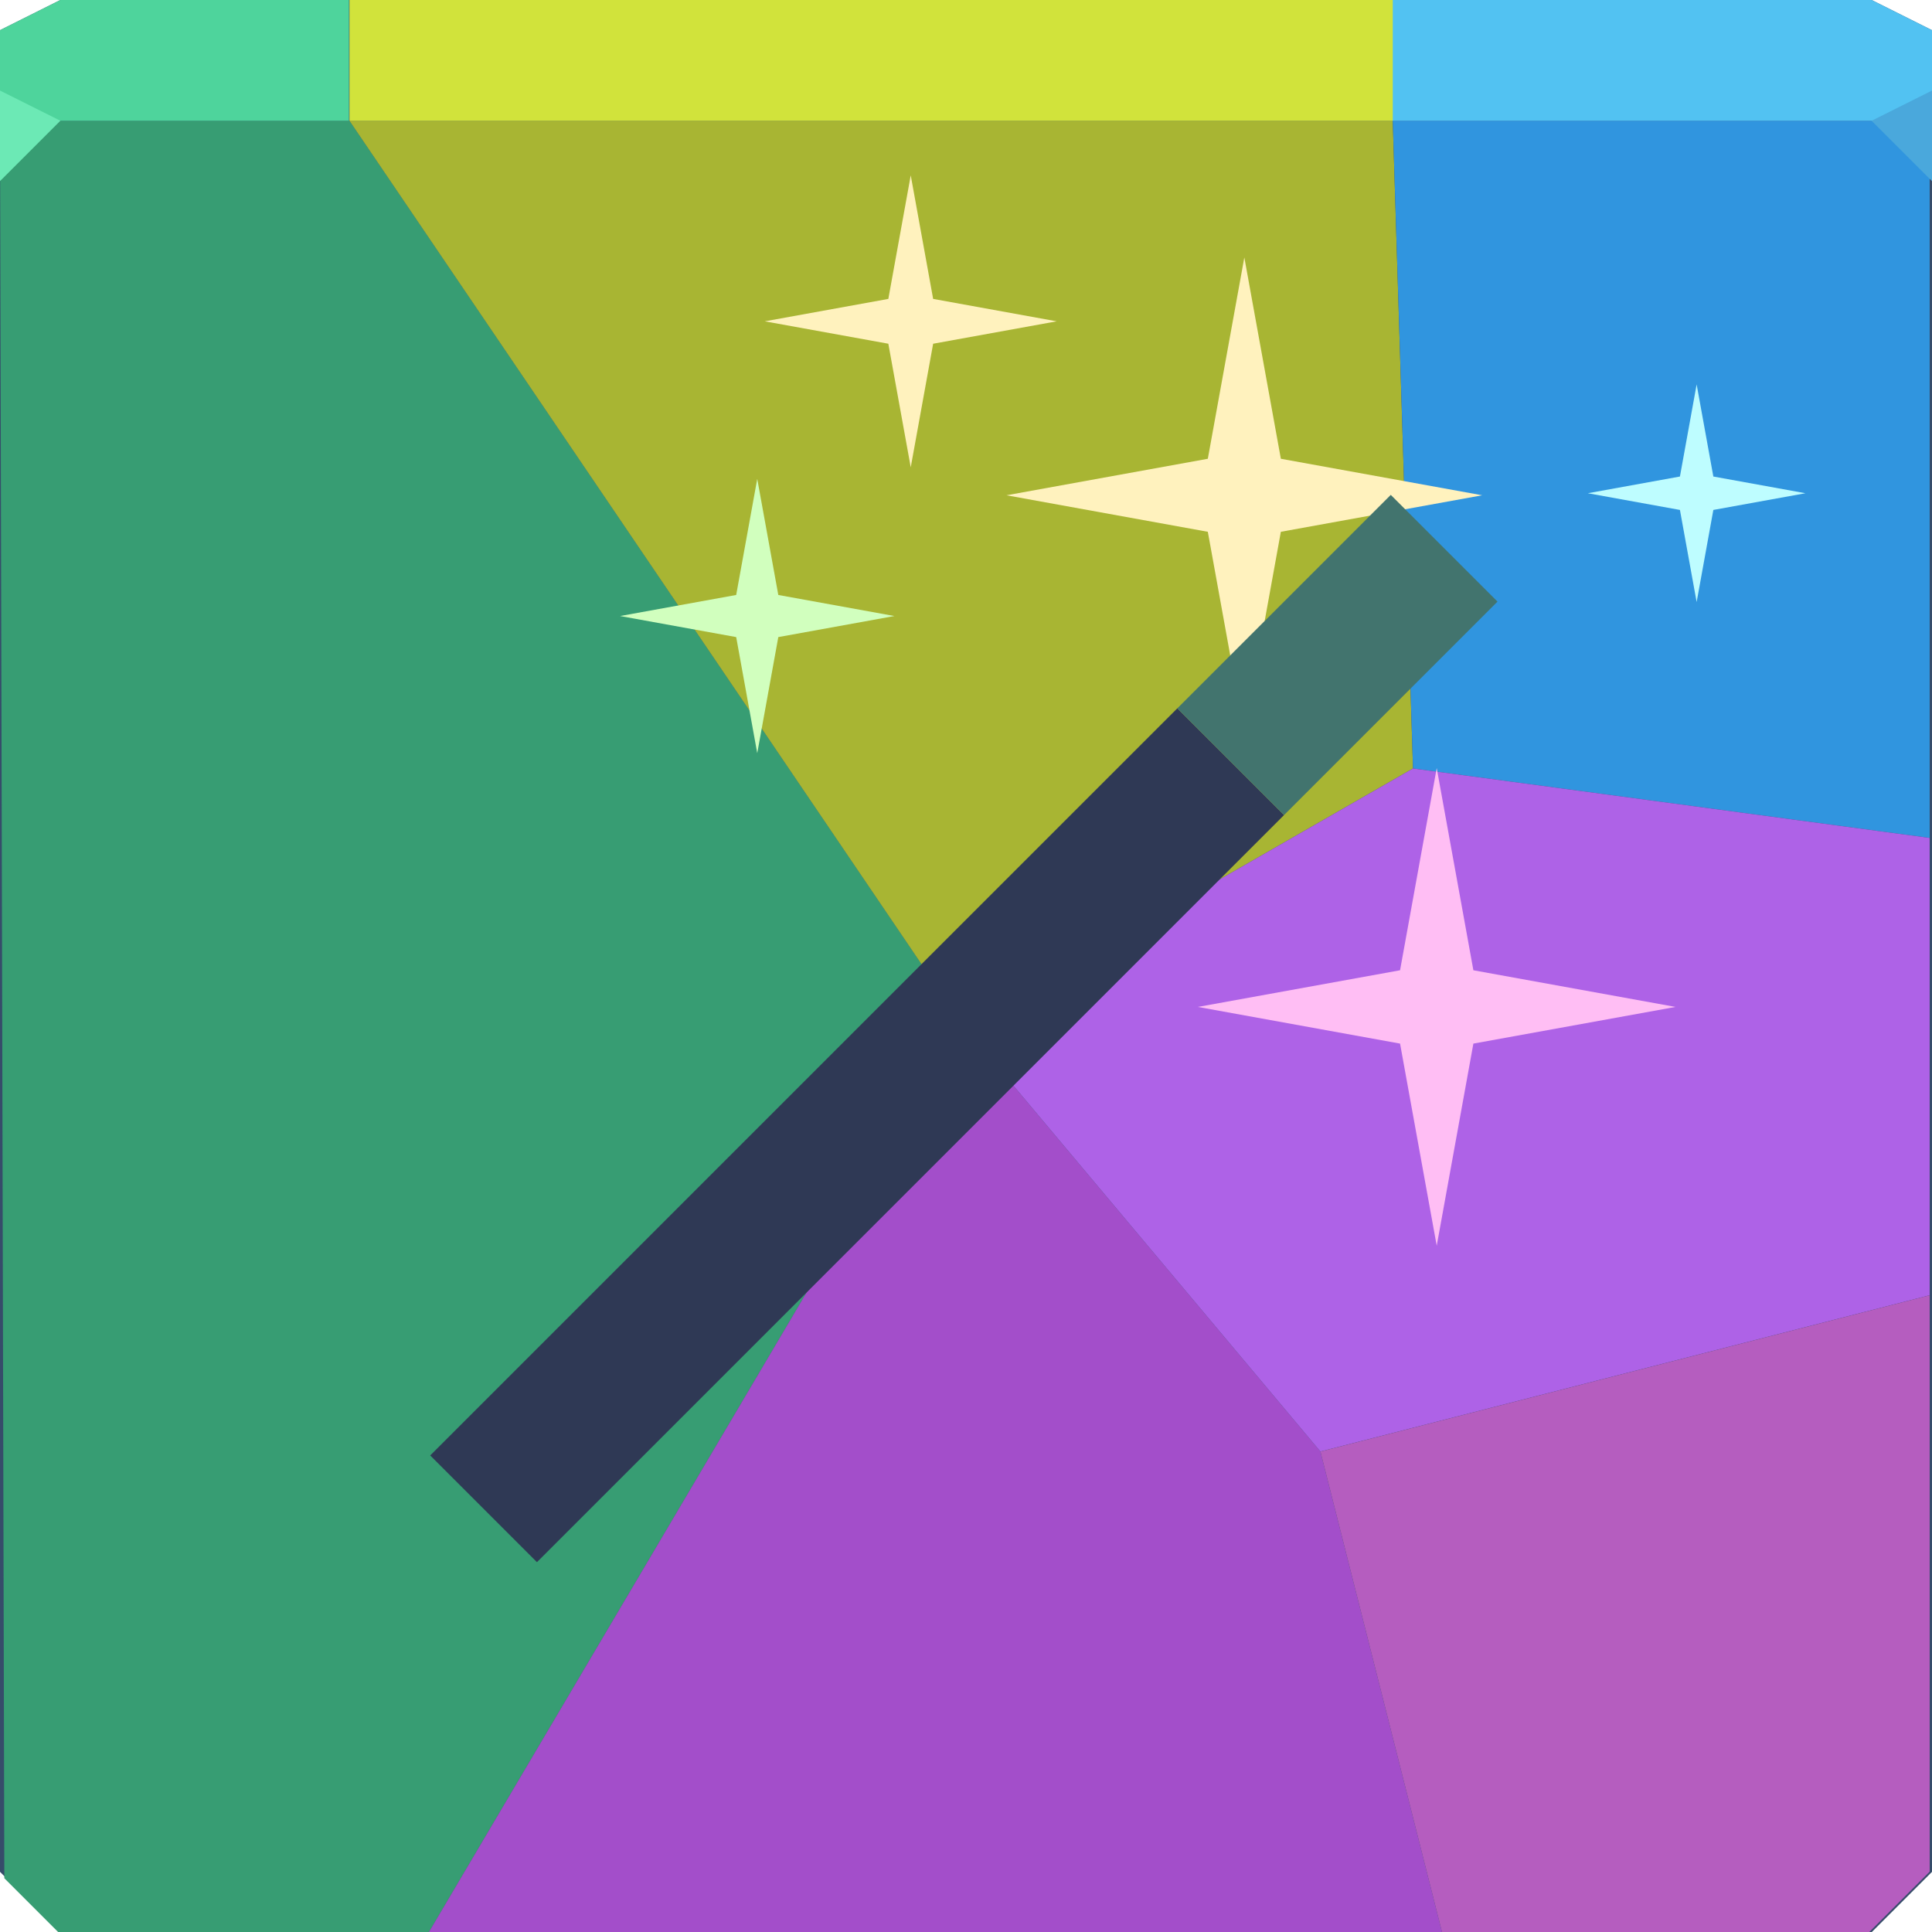
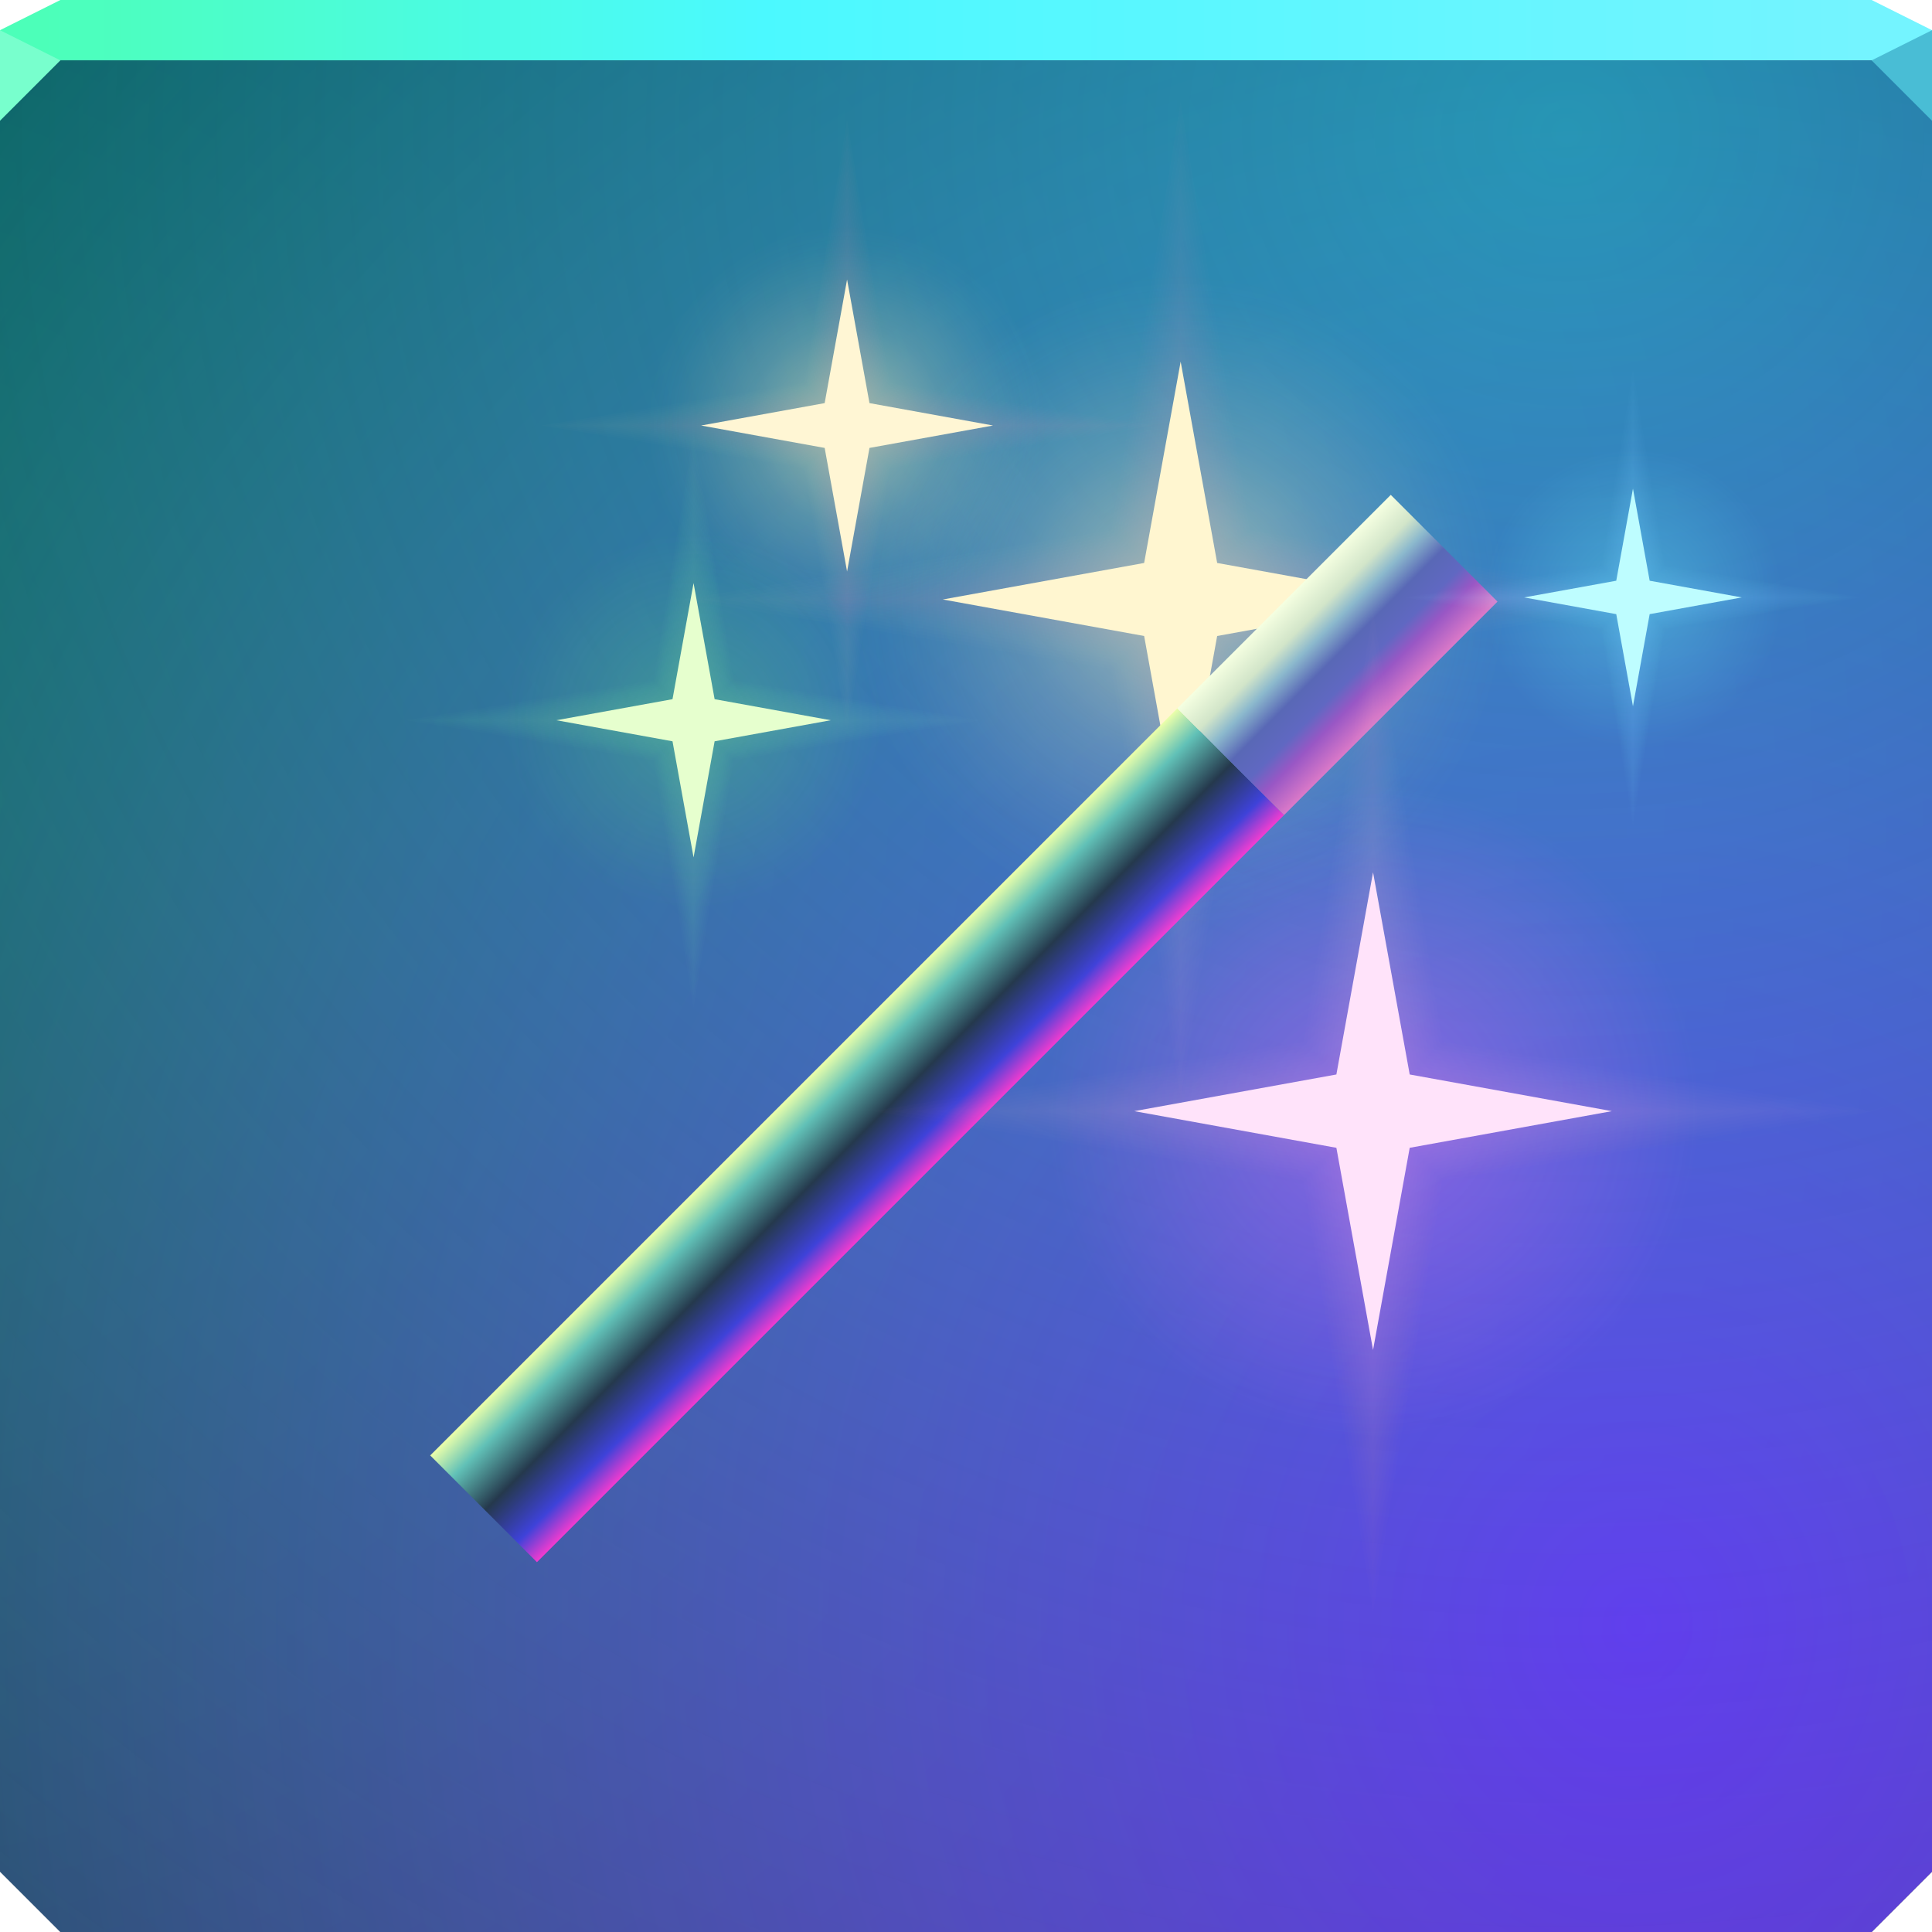
- <svg xmlns="http://www.w3.org/2000/svg" id="svg13094" height="64" width="64" version="1.1">
-   <defs id="defs13096" />
-   <path d="M 2,0 0,1 v 3 58 l 2,2 h 60 l 2,-2 V 4 1 L 62,0 H 2" id="path11" style="color:#000000;fill:#364c6a;fill-opacity:1" />
-   <path style="color:#000000;fill:#364c6a;fill-opacity:1" d="m 0,4 v 58 l 2,2 h 60 l 2,-2 V 4 z" id="path15-2" />
-   <g id="g3302" transform="translate(-151.0856,-5.17746)">
-     <path id="path3290" d="m 151.086,9.177 11.577,0 20.347,30 -17.714,30 -12.286,0 -1.781,-1.781 z" style="opacity:1;color:#000000;fill:#379d73;fill-opacity:1;fill-rule:nonzero;stroke:none;stroke-width:2;marker:none;visibility:visible;display:inline;overflow:visible;enable-background:accumulate" />
-     <path id="path3292" d="m 183.009,39.177 -20.347,-30 34.56,0 0.671,21.457 z" style="opacity:1;color:#000000;fill:#a8b533;fill-opacity:1;fill-rule:nonzero;stroke:none;stroke-width:2;marker:none;visibility:visible;display:inline;overflow:visible;enable-background:accumulate" />
-     <path id="path3294" d="m 197.894,30.634 17.115,2.301 0,-23.758 -17.786,0 z" style="opacity:1;color:#000000;fill:#3095df;fill-opacity:1;fill-rule:nonzero;stroke:none;stroke-width:2;marker:none;visibility:visible;display:inline;overflow:visible;enable-background:accumulate" />
-     <path id="path3296" d="m 183.009,39.177 11.817,14.084 4.027,15.916 -33.558,0 z" style="opacity:1;color:#000000;fill:#a34eca;fill-opacity:1;fill-rule:nonzero;stroke:none;stroke-width:2;marker:none;visibility:visible;display:inline;overflow:visible;enable-background:accumulate" />
-     <path id="path3298" d="m 197.894,30.634 17.115,2.301 0,15.149 -20.183,5.177 -11.817,-14.084 z" style="opacity:1;color:#000000;fill:#ae62e7;fill-opacity:1;fill-rule:nonzero;stroke:none;stroke-width:2;marker:none;visibility:visible;display:inline;overflow:visible;enable-background:accumulate" />
-     <path id="path3300" d="m 194.826,53.262 4.027,15.916 14.156,0 2,-2 0,-19.093 z" style="opacity:1;color:#000000;fill:#b55dbf;fill-opacity:1;fill-rule:nonzero;stroke:none;stroke-width:2;marker:none;visibility:visible;display:inline;overflow:visible;enable-background:accumulate" />
+ <svg xmlns="http://www.w3.org/2000/svg" width="64" height="64" version="1.1">
+   <defs>
+     <radialGradient id="e" cx="52.682" cy="49.701" r="32" gradientTransform="matrix(2.4378 0 0 2.6547 -74.246 -78.093)" gradientUnits="userSpaceOnUse">
+       <stop stop-color="#9411ff" stop-opacity=".886" offset="0" />
+       <stop stop-color="#d996ff" stop-opacity="0" offset="1" />
+     </radialGradient>
+     <radialGradient id="d" cx="12.427" cy="24.293" r="32" gradientTransform="matrix(3.3146 0 0 3.1073 -48.696 -49.397)" gradientUnits="userSpaceOnUse">
+       <stop stop-color="#00ff00" stop-opacity=".34" offset="0" />
+       <stop stop-color="#00ff00" stop-opacity="0" offset="1" />
+     </radialGradient>
+     <radialGradient id="b" cx="51.91" cy="15.856" r="32" gradientTransform="matrix(4.0186 0 0 3.7674 -156.73 -55.318)" gradientUnits="userSpaceOnUse">
+       <stop stop-color="#00fffe" stop-opacity=".46" offset="0" />
+       <stop stop-color="#0048ff" stop-opacity="0" offset="1" />
+     </radialGradient>
+     <linearGradient id="j" x1="25" x2="30" y1="47" y2="47" gradientTransform="translate(19.169 -29.985)" gradientUnits="userSpaceOnUse">
+       <stop stop-color="#ebffaa" offset="0" />
+       <stop stop-color="#61c1b7" offset=".206" />
+       <stop stop-color="#25394d" offset=".513" />
+       <stop stop-color="#3e42d9" offset=".815" />
+       <stop stop-color="#f23bcf" offset="1" />
+     </linearGradient>
+     <linearGradient id="i" x1="25" x2="30" y1="14" y2="14" gradientTransform="translate(19.169 -29.985)" gradientUnits="userSpaceOnUse">
+       <stop stop-color="#f5ffe1" offset="0" />
+       <stop stop-color="#d2e5c9" offset=".2" />
+       <stop stop-color="#8cb9cd" offset=".332" />
+       <stop stop-color="#5968b6" offset=".499" />
+       <stop stop-color="#6068c2" offset=".668" />
+       <stop stop-color="#9857c5" offset=".801" />
+       <stop stop-color="#db79c8" offset="1" />
+     </linearGradient>
+     <radialGradient id="g" cx="30.441" cy="19.119" r="7.096" gradientUnits="userSpaceOnUse">
+       <stop stop-color="#6effff" stop-opacity=".301" offset="0" />
+       <stop stop-color="#6effff" stop-opacity="0" offset="1" />
+     </radialGradient>
+     <radialGradient id="f" cx="30.441" cy="19.119" r="7.096" gradientUnits="userSpaceOnUse">
+       <stop stop-color="#6eff6e" stop-opacity=".223" offset="0" />
+       <stop stop-color="#6eff6e" stop-opacity="0" offset="1" />
+     </radialGradient>
+     <radialGradient id="a" cx="30.441" cy="19.119" r="7.096" gradientUnits="userSpaceOnUse">
+       <stop stop-color="#ffefae" stop-opacity=".527" offset="0" />
+       <stop stop-color="#ffefae" stop-opacity=".183" offset=".5" />
+       <stop stop-color="#ffefae" stop-opacity=".07" offset=".75" />
+       <stop stop-color="#ffefae" stop-opacity=".026" offset=".875" />
+       <stop stop-color="#ffefae" stop-opacity="0" offset="1" />
+     </radialGradient>
+     <radialGradient id="h" cx="30.441" cy="19.119" r="7.096" gradientUnits="userSpaceOnUse">
+       <stop stop-color="#ff6eff" stop-opacity=".341" offset="0" />
+       <stop stop-color="#ff6eff" stop-opacity="0" offset="1" />
+     </radialGradient>
+     <linearGradient id="l" x1="1.438" x2="61.65" y1=".72" y2=".72" gradientUnits="userSpaceOnUse">
+       <stop stop-color="#4cffb9" offset="0" />
+       <stop stop-color="#4bf9ff" offset=".395" />
+       <stop stop-color="#74f4ff" offset="1" />
+     </linearGradient>
+   </defs>
+   <path d="m2 1h-2v61l2 2h60l2-2v-61h-62" color="#000000" fill="#05052e" />
+   <path d="m2 0-2 1v1h64v-1l-2-1h-60z" color="#000000" fill="url(#l)" />
+   <g>
+     <path d="m0 2v60l2 2h60l2-2v-60z" color="#000000" fill="url(#d)" />
+     <path d="m0 2v60l2 2h60l2-2v-60z" color="#000000" fill="url(#e)" />
+     <path d="m-2.5e-6 2v60l2 2h60l2-2v-60z" color="#000000" fill="url(#b)" />
  </g>
-   <path transform="matrix(0.8737375,0,0,0.8737375,30.11847,12.38623)" d="M 29.055,24 21.39,25.39 20,33.055 18.61,25.39 10.945,24 18.61,22.61 20,14.945 l 1.39,7.665 z" id="path14576" style="color:#000000;fill:#ffbef4;fill-opacity:1;fill-rule:nonzero;stroke:none;stroke-width:2;marker:none;visibility:visible;display:inline;overflow:visible;enable-background:accumulate" />
-   <path transform="matrix(0.398086,0,0,0.398086,48.24167,6.784918)" d="M 29.055,24 21.39,25.39 20,33.055 18.61,25.39 10.945,24 18.61,22.61 20,14.945 l 1.39,7.665 z" id="path14620" style="color:#000000;fill:#befdff;fill-opacity:1;fill-rule:nonzero;stroke:none;stroke-width:2;marker:none;visibility:visible;display:inline;overflow:visible;enable-background:accumulate" />
-   <path transform="matrix(0.8701612,0,0,0.8701612,23.81712,-4.477088)" d="M 29.055,24 21.39,25.39 20,33.055 18.61,25.39 10.945,24 18.61,22.61 20,14.945 l 1.39,7.665 z" id="path14488" style="color:#000000;fill:#fff2be;fill-opacity:1;fill-rule:nonzero;stroke:none;stroke-width:2;marker:none;visibility:visible;display:inline;overflow:visible;enable-background:accumulate" />
-   <path transform="matrix(0.5339864,0,0,0.5339864,19.48976,-2.171607)" d="M 29.055,24 21.39,25.39 20,33.055 18.61,25.39 10.945,24 18.61,22.61 20,14.945 l 1.39,7.665 z" id="path14532" style="color:#000000;fill:#fff2be;fill-opacity:1;fill-rule:nonzero;stroke:none;stroke-width:2;marker:none;visibility:visible;display:inline;overflow:visible;enable-background:accumulate" />
-   <path style="color:#000000;fill:#d1ffbe;fill-opacity:1;fill-rule:nonzero;stroke:none;stroke-width:2;marker:none;visibility:visible;display:inline;overflow:visible;enable-background:accumulate" id="path3820" d="M 29.055,24 21.39,25.39 20,33.055 18.61,25.39 10.945,24 18.61,22.61 20,14.945 l 1.39,7.665 z" transform="matrix(0.5017995,0,0,0.5017995,15.04876,8.363591)" />
-   <g id="g14624">
-     <rect y="-10.985" x="44.169" height="35" width="5" id="rect3794" style="color:#000000;fill:#2f3955;fill-opacity:1;fill-rule:nonzero;stroke:none;stroke-width:2;marker:none;visibility:visible;display:inline;overflow:visible;enable-background:accumulate" transform="matrix(0.7071068,0.7071068,-0.7071068,0.7071068,0,0)" />
-     <rect style="color:#000000;fill:#42746e;fill-opacity:1;fill-rule:nonzero;stroke:none;stroke-width:2;marker:none;visibility:visible;display:inline;overflow:visible;enable-background:accumulate" id="rect3010" width="5" height="10" x="44.169" y="-20.985" transform="matrix(0.7071068,0.7071068,-0.7071068,0.7071068,0,0)" />
+   <g>
+     <g transform="matrix(.93003 0 0 .93003 10.8 2.0775)">
+       <g>
+         <g transform="matrix(.65467 0 0 .65467 14.24 6.7798)" fill="#ffefae" fill-opacity=".07">
+           <path d="m51.838 18.847s-23.338 3.755-23.338 3.755l-3.755 23.338s-1e-6 -7e-6 -4e-6 -2.1e-5c-6.34e-4 -0.004-3.755-23.338-3.755-23.338s-7e-6 -2e-6 -2.1e-5 -4e-6c-0.004-6.34e-4 -23.338-3.755-23.338-3.755s23.338-3.755 23.338-3.755l3.755-23.338 3.755 23.338s23.338 3.755 23.338 3.755" color="#000000" opacity=".153" />
+           <path d="m50.711 18.847s-22.359 3.607-22.359 3.607l-3.607 22.359s-3e-6 -1.3e-5 -8e-6 -4.1e-5c-0.001-7e-3 -3.607-22.358-3.607-22.358s-1.4e-5 -2e-6 -4.1e-5 -7e-6c-7e-3 -0.001-22.358-3.607-22.358-3.607l22.359-3.607 3.607-22.359 3.607 22.359s22.359 3.607 22.359 3.607" color="#000000" opacity=".153" />
+           <path d="m49.584 18.847s-21.379 3.459-21.379 3.459l-3.459 21.379s-4e-6 -2e-5 -1.1e-5 -6.1e-5c-0.002-0.01-3.459-21.379-3.459-21.379s-2.1e-5 -4e-6 -6.2e-5 -1.1e-5c-0.01-0.002-21.379-3.459-21.379-3.459s21.379-3.459 21.379-3.459l3.459-21.379 3.459 21.379s21.379 3.459 21.379 3.459" color="#000000" opacity=".153" />
+           <path d="m48.456 18.847s-20.399 3.311-20.399 3.311l-3.311 20.399s-5e-6 -2.8e-5 -1.5e-5 -8.3e-5c-0.003-0.014-3.311-20.399-3.311-20.399s-2.7e-5 -5e-6 -8.2e-5 -1.5e-5c-0.014-0.003-20.399-3.311-20.399-3.311l20.399-3.311 3.311-20.399 3.311 20.399s20.399 3.311 20.399 3.311" color="#000000" opacity=".153" />
+           <path d="m47.329 18.847-19.42 3.163-3.163 19.42s-6e-6 -3.4e-5 -1.9e-5 -1.03e-4c-0.003-0.017-3.163-19.42-3.163-19.42s-3.5e-5 -6e-6 -1.03e-4 -1.8e-5c-0.017-0.003-19.42-3.163-19.42-3.163l19.42-3.163 3.163-19.42 3.163 19.42 19.42 3.163" color="#000000" opacity=".153" />
+           <path d="m46.202 18.847-18.44 3.016-3.016 18.44s-8e-6 -4.1e-5 -2.3e-5 -1.23e-4c-0.004-0.021-3.016-18.44-3.016-18.44s-4.1e-5 -7e-6 -1.24e-4 -2.2e-5c-0.021-0.004-18.44-3.016-18.44-3.016s18.44-3.016 18.44-3.016l3.016-18.44 3.016 18.44 18.44 3.016" color="#000000" opacity=".153" />
+           <path d="m45.074 18.847s-17.461 2.868-17.461 2.868l-2.868 17.461s-9e-6 -4.8e-5 -2.6e-5 -1.44e-4c-0.004-0.024-2.868-17.461-2.868-17.461s-4.8e-5 -9e-6 -1.44e-4 -2.6e-5c-0.024-0.004-17.461-2.868-17.461-2.868l17.461-2.868 2.868-17.461 2.868 17.461s17.461 2.868 17.461 2.868" color="#000000" opacity=".153" />
+           <path d="m43.947 18.847s-16.481 2.72-16.481 2.72l-2.72 16.481-3e-5 -1.65e-4c-0.005-0.028-2.72-16.481-2.72-16.481s-5.5e-5 -1e-5 -1.64e-4 -2.9e-5c-0.028-0.005-16.481-2.72-16.481-2.72l16.481-2.72 2.72-16.481 2.72 16.481s16.481 2.72 16.481 2.72" color="#000000" opacity=".153" />
+           <path d="m42.82 18.847-15.502 2.572-2.572 15.502s-1.1e-5 -6.2e-5 -3.4e-5 -1.85e-4c-0.006-0.031-2.572-15.501-2.572-15.501s-6.2e-5 -1.1e-5 -1.86e-4 -3.4e-5c-0.031-0.006-15.501-2.572-15.501-2.572l15.502-2.572 2.572-15.502 2.572 15.502 15.502 2.572" color="#000000" opacity=".153" />
+           <path d="m41.692 18.847-14.522 2.425-2.425 14.522s-1.3e-5 -6.9e-5 -3.8e-5 -2.06e-4c-0.006-0.035-2.425-14.522-2.425-14.522s-6.9e-5 -1.3e-5 -2.06e-4 -3.8e-5c-0.035-0.006-14.522-2.425-14.522-2.425l14.522-2.425 2.425-14.522 2.425 14.522 14.522 2.425" color="#000000" opacity=".153" />
+           <path d="m40.565 18.847s-13.542 2.277-13.542 2.277l-2.277 13.542s-1.4e-5 -7.5e-5 -4.1e-5 -2.26e-4c-7e-3 -0.038-2.277-13.542-2.277-13.542s-7.6e-5 -1.3e-5 -2.26e-4 -4.1e-5c-0.038-7e-3 -13.542-2.277-13.542-2.277l13.542-2.277 2.277-13.542 2.277 13.542s13.542 2.277 13.542 2.277" color="#000000" opacity=".153" />
+           <path d="m39.438 18.847-12.563 2.129-2.129 12.563s-1.5e-5 -8.2e-5 -4.5e-5 -2.47e-4c-0.008-0.042-2.129-12.563-2.129-12.563s-8.2e-5 -1.5e-5 -2.47e-4 -4.5e-5c-0.042-0.008-12.563-2.129-12.563-2.129l12.563-2.129 2.129-12.563 2.129 12.563 12.563 2.129" color="#000000" opacity=".153" />
+           <path d="m38.31 18.847s-11.583 1.981-11.583 1.981l-1.981 11.583s-1.6e-5 -9e-5 -4.9e-5 -2.68e-4c-0.008-0.045-1.981-11.583-1.981-11.583s-9e-5 -1.6e-5 -2.68e-4 -4.9e-5c-0.045-0.008-11.583-1.981-11.583-1.981s11.583-1.981 11.583-1.981l1.981-11.583 1.981 11.583s11.583 1.981 11.583 1.981" color="#000000" opacity=".153" />
+           <path d="m37.183 18.847-10.604 1.834-1.834 10.604s-1.8e-5 -9.6e-5 -5.3e-5 -2.88e-4c-0.009-0.049-1.833-10.604-1.833-10.604s-9.6e-5 -1.8e-5 -2.88e-4 -5.3e-5c-0.049-0.009-10.604-1.833-10.604-1.833l10.604-1.834 1.834-10.604 1.834 10.604 10.604 1.834" color="#000000" opacity=".153" />
+           <path d="m36.056 18.847-9.624 1.686-1.686 9.624s-1.9e-5 -1.03e-4 -5.6e-5 -3.09e-4c-0.009-0.052-1.686-9.624-1.686-9.624s-1.03e-4 -1.8e-5 -3.09e-4 -5.6e-5c-0.052-0.009-9.624-1.686-9.624-1.686l9.624-1.686 1.686-9.624s1.686 9.624 1.686 9.624l9.624 1.686" color="#000000" opacity=".153" />
+           <path d="m34.928 18.847-8.645 1.538-1.538 8.645s-2e-5 -1.1e-4 -6e-5 -3.29e-4c-0.01-0.056-1.538-8.644-1.538-8.644s-1.1e-4 -2e-5 -3.29e-4 -6e-5c-0.056-0.01-8.644-1.538-8.644-1.538l8.645-1.538 1.538-8.645 1.538 8.645 8.645 1.538" color="#000000" opacity=".153" />
+         </g>
+         <circle transform="matrix(1.6306 0 0 1.6306 -19.195 -12.056)" cx="30.441" cy="19.119" r="7.096" color="#000000" fill="url(#a)" />
+       </g>
+       <path transform="matrix(.93563 0 0 .93563 11.728 -3.3364)" d="m29.055 24-7.665 1.39-1.39 7.665-1.39-7.665-7.665-1.39 7.665-1.39 1.39-7.665 1.39 7.665z" color="#000000" fill="#fff6d0" />
+     </g>
+     <g>
+       <rect transform="rotate(45)" x="44.169" y="-10.985" width="5" height="35" color="#000000" fill="url(#j)" />
+       <rect transform="rotate(45)" x="44.169" y="-20.985" width="5" height="10" color="#000000" fill="url(#i)" />
+     </g>
+     <g transform="matrix(.57073 0 0 .57073 10.687 3.1842)">
+       <g>
+         <g transform="matrix(.65467 0 0 .65467 14.24 6.7798)" fill="#ffefae" fill-opacity=".07">
+           <path d="m51.838 18.847s-23.338 3.755-23.338 3.755l-3.755 23.338s-1e-6 -7e-6 -4e-6 -2.1e-5c-6.34e-4 -0.004-3.755-23.338-3.755-23.338s-7e-6 -2e-6 -2.1e-5 -4e-6c-0.004-6.34e-4 -23.338-3.755-23.338-3.755s23.338-3.755 23.338-3.755l3.755-23.338 3.755 23.338s23.338 3.755 23.338 3.755" color="#000000" opacity=".153" />
+           <path d="m50.711 18.847s-22.359 3.607-22.359 3.607l-3.607 22.359s-3e-6 -1.3e-5 -8e-6 -4.1e-5c-0.001-7e-3 -3.607-22.358-3.607-22.358s-1.4e-5 -2e-6 -4.1e-5 -7e-6c-7e-3 -0.001-22.358-3.607-22.358-3.607l22.359-3.607 3.607-22.359 3.607 22.359s22.359 3.607 22.359 3.607" color="#000000" opacity=".153" />
+           <path d="m49.584 18.847s-21.379 3.459-21.379 3.459l-3.459 21.379s-4e-6 -2e-5 -1.1e-5 -6.1e-5c-0.002-0.01-3.459-21.379-3.459-21.379s-2.1e-5 -4e-6 -6.2e-5 -1.1e-5c-0.01-0.002-21.379-3.459-21.379-3.459s21.379-3.459 21.379-3.459l3.459-21.379 3.459 21.379s21.379 3.459 21.379 3.459" color="#000000" opacity=".153" />
+           <path d="m48.456 18.847s-20.399 3.311-20.399 3.311l-3.311 20.399s-5e-6 -2.8e-5 -1.5e-5 -8.3e-5c-0.003-0.014-3.311-20.399-3.311-20.399s-2.7e-5 -5e-6 -8.2e-5 -1.5e-5c-0.014-0.003-20.399-3.311-20.399-3.311l20.399-3.311 3.311-20.399 3.311 20.399s20.399 3.311 20.399 3.311" color="#000000" opacity=".153" />
+           <path d="m47.329 18.847-19.42 3.163-3.163 19.42s-6e-6 -3.4e-5 -1.9e-5 -1.03e-4c-0.003-0.017-3.163-19.42-3.163-19.42s-3.5e-5 -6e-6 -1.03e-4 -1.8e-5c-0.017-0.003-19.42-3.163-19.42-3.163l19.42-3.163 3.163-19.42 3.163 19.42 19.42 3.163" color="#000000" opacity=".153" />
+           <path d="m46.202 18.847-18.44 3.016-3.016 18.44s-8e-6 -4.1e-5 -2.3e-5 -1.23e-4c-0.004-0.021-3.016-18.44-3.016-18.44s-4.1e-5 -7e-6 -1.24e-4 -2.2e-5c-0.021-0.004-18.44-3.016-18.44-3.016s18.44-3.016 18.44-3.016l3.016-18.44 3.016 18.44 18.44 3.016" color="#000000" opacity=".153" />
+           <path d="m45.074 18.847s-17.461 2.868-17.461 2.868l-2.868 17.461s-9e-6 -4.8e-5 -2.6e-5 -1.44e-4c-0.004-0.024-2.868-17.461-2.868-17.461s-4.8e-5 -9e-6 -1.44e-4 -2.6e-5c-0.024-0.004-17.461-2.868-17.461-2.868l17.461-2.868 2.868-17.461 2.868 17.461s17.461 2.868 17.461 2.868" color="#000000" opacity=".153" />
+           <path d="m43.947 18.847s-16.481 2.72-16.481 2.72l-2.72 16.481-3e-5 -1.65e-4c-0.005-0.028-2.72-16.481-2.72-16.481s-5.5e-5 -1e-5 -1.64e-4 -2.9e-5c-0.028-0.005-16.481-2.72-16.481-2.72l16.481-2.72 2.72-16.481 2.72 16.481s16.481 2.72 16.481 2.72" color="#000000" opacity=".153" />
+           <path d="m42.82 18.847-15.502 2.572-2.572 15.502s-1.1e-5 -6.2e-5 -3.4e-5 -1.85e-4c-0.006-0.031-2.572-15.501-2.572-15.501s-6.2e-5 -1.1e-5 -1.86e-4 -3.4e-5c-0.031-0.006-15.501-2.572-15.501-2.572l15.502-2.572 2.572-15.502 2.572 15.502 15.502 2.572" color="#000000" opacity=".153" />
+           <path d="m41.692 18.847-14.522 2.425-2.425 14.522s-1.3e-5 -6.9e-5 -3.8e-5 -2.06e-4c-0.006-0.035-2.425-14.522-2.425-14.522s-6.9e-5 -1.3e-5 -2.06e-4 -3.8e-5c-0.035-0.006-14.522-2.425-14.522-2.425l14.522-2.425 2.425-14.522 2.425 14.522 14.522 2.425" color="#000000" opacity=".153" />
+           <path d="m40.565 18.847s-13.542 2.277-13.542 2.277l-2.277 13.542s-1.4e-5 -7.5e-5 -4.1e-5 -2.26e-4c-7e-3 -0.038-2.277-13.542-2.277-13.542s-7.6e-5 -1.3e-5 -2.26e-4 -4.1e-5c-0.038-7e-3 -13.542-2.277-13.542-2.277l13.542-2.277 2.277-13.542 2.277 13.542s13.542 2.277 13.542 2.277" color="#000000" opacity=".153" />
+           <path d="m39.438 18.847-12.563 2.129-2.129 12.563s-1.5e-5 -8.2e-5 -4.5e-5 -2.47e-4c-0.008-0.042-2.129-12.563-2.129-12.563s-8.2e-5 -1.5e-5 -2.47e-4 -4.5e-5c-0.042-0.008-12.563-2.129-12.563-2.129l12.563-2.129 2.129-12.563 2.129 12.563 12.563 2.129" color="#000000" opacity=".153" />
+           <path d="m38.31 18.847s-11.583 1.981-11.583 1.981l-1.981 11.583s-1.6e-5 -9e-5 -4.9e-5 -2.68e-4c-0.008-0.045-1.981-11.583-1.981-11.583s-9e-5 -1.6e-5 -2.68e-4 -4.9e-5c-0.045-0.008-11.583-1.981-11.583-1.981s11.583-1.981 11.583-1.981l1.981-11.583 1.981 11.583s11.583 1.981 11.583 1.981" color="#000000" opacity=".153" />
+           <path d="m37.183 18.847-10.604 1.834-1.834 10.604s-1.8e-5 -9.6e-5 -5.3e-5 -2.88e-4c-0.009-0.049-1.833-10.604-1.833-10.604s-9.6e-5 -1.8e-5 -2.88e-4 -5.3e-5c-0.049-0.009-10.604-1.833-10.604-1.833l10.604-1.834 1.834-10.604 1.834 10.604 10.604 1.834" color="#000000" opacity=".153" />
+           <path d="m36.056 18.847-9.624 1.686-1.686 9.624s-1.9e-5 -1.03e-4 -5.6e-5 -3.09e-4c-0.009-0.052-1.686-9.624-1.686-9.624s-1.03e-4 -1.8e-5 -3.09e-4 -5.6e-5c-0.052-0.009-9.624-1.686-9.624-1.686l9.624-1.686 1.686-9.624s1.686 9.624 1.686 9.624l9.624 1.686" color="#000000" opacity=".153" />
+           <path d="m34.928 18.847-8.645 1.538-1.538 8.645s-2e-5 -1.1e-4 -6e-5 -3.29e-4c-0.01-0.056-1.538-8.644-1.538-8.644s-1.1e-4 -2e-5 -3.29e-4 -6e-5c-0.056-0.01-8.644-1.538-8.644-1.538l8.645-1.538 1.538-8.645 1.538 8.645 8.645 1.538" color="#000000" opacity=".153" />
+         </g>
+         <circle transform="matrix(1.6306 0 0 1.6306 -19.195 -12.056)" cx="30.441" cy="19.119" r="7.096" color="#000000" fill="url(#a)" />
+       </g>
+       <path transform="matrix(.93563 0 0 .93563 11.728 -3.3364)" d="m29.055 24-7.665 1.39-1.39 7.665-1.39-7.665-7.665-1.39 7.665-1.39 1.39-7.665 1.39 7.665z" color="#000000" fill="#fff6d4" />
+     </g>
+     <g transform="matrix(.93385 0 0 .93385 17.057 18.954)">
+       <g>
+         <g transform="matrix(.65467 0 0 .65467 14.24 6.7798)" fill="#ffaeea" fill-opacity=".07">
+           <path d="m51.838 18.847s-23.338 3.755-23.338 3.755l-3.755 23.338s-1e-6 -7e-6 -4e-6 -2.1e-5c-6.34e-4 -0.004-3.755-23.338-3.755-23.338s-7e-6 -2e-6 -2.1e-5 -4e-6c-0.004-6.34e-4 -23.338-3.755-23.338-3.755s23.338-3.755 23.338-3.755l3.755-23.338 3.755 23.338s23.338 3.755 23.338 3.755" color="#000000" opacity=".153" />
+           <path d="m50.711 18.847s-22.359 3.607-22.359 3.607l-3.607 22.359s-3e-6 -1.3e-5 -8e-6 -4.1e-5c-0.001-7e-3 -3.607-22.358-3.607-22.358s-1.4e-5 -2e-6 -4.1e-5 -7e-6c-7e-3 -0.001-22.358-3.607-22.358-3.607l22.359-3.607 3.607-22.359 3.607 22.359s22.359 3.607 22.359 3.607" color="#000000" opacity=".153" />
+           <path d="m49.584 18.847s-21.379 3.459-21.379 3.459l-3.459 21.379s-4e-6 -2e-5 -1.1e-5 -6.1e-5c-0.002-0.01-3.459-21.379-3.459-21.379s-2.1e-5 -4e-6 -6.2e-5 -1.1e-5c-0.01-0.002-21.379-3.459-21.379-3.459s21.379-3.459 21.379-3.459l3.459-21.379 3.459 21.379s21.379 3.459 21.379 3.459" color="#000000" opacity=".153" />
+           <path d="m48.456 18.847s-20.399 3.311-20.399 3.311l-3.311 20.399s-5e-6 -2.8e-5 -1.5e-5 -8.3e-5c-0.003-0.014-3.311-20.399-3.311-20.399s-2.7e-5 -5e-6 -8.2e-5 -1.5e-5c-0.014-0.003-20.399-3.311-20.399-3.311l20.399-3.311 3.311-20.399 3.311 20.399s20.399 3.311 20.399 3.311" color="#000000" opacity=".153" />
+           <path d="m47.329 18.847-19.42 3.163-3.163 19.42s-6e-6 -3.4e-5 -1.9e-5 -1.03e-4c-0.003-0.017-3.163-19.42-3.163-19.42s-3.5e-5 -6e-6 -1.03e-4 -1.8e-5c-0.017-0.003-19.42-3.163-19.42-3.163l19.42-3.163 3.163-19.42 3.163 19.42 19.42 3.163" color="#000000" opacity=".153" />
+           <path d="m46.202 18.847-18.44 3.016-3.016 18.44s-8e-6 -4.1e-5 -2.3e-5 -1.23e-4c-0.004-0.021-3.016-18.44-3.016-18.44s-4.1e-5 -7e-6 -1.24e-4 -2.2e-5c-0.021-0.004-18.44-3.016-18.44-3.016s18.44-3.016 18.44-3.016l3.016-18.44 3.016 18.44 18.44 3.016" color="#000000" opacity=".153" />
+           <path d="m45.074 18.847s-17.461 2.868-17.461 2.868l-2.868 17.461s-9e-6 -4.8e-5 -2.6e-5 -1.44e-4c-0.004-0.024-2.868-17.461-2.868-17.461s-4.8e-5 -9e-6 -1.44e-4 -2.6e-5c-0.024-0.004-17.461-2.868-17.461-2.868l17.461-2.868 2.868-17.461 2.868 17.461s17.461 2.868 17.461 2.868" color="#000000" opacity=".153" />
+           <path d="m43.947 18.847s-16.481 2.72-16.481 2.72l-2.72 16.481-3e-5 -1.65e-4c-0.005-0.028-2.72-16.481-2.72-16.481s-5.5e-5 -1e-5 -1.64e-4 -2.9e-5c-0.028-0.005-16.481-2.72-16.481-2.72l16.481-2.72 2.72-16.481 2.72 16.481s16.481 2.72 16.481 2.72" color="#000000" opacity=".153" />
+           <path d="m42.82 18.847-15.502 2.572-2.572 15.502s-1.1e-5 -6.2e-5 -3.4e-5 -1.85e-4c-0.006-0.031-2.572-15.501-2.572-15.501s-6.2e-5 -1.1e-5 -1.86e-4 -3.4e-5c-0.031-0.006-15.501-2.572-15.501-2.572l15.502-2.572 2.572-15.502 2.572 15.502 15.502 2.572" color="#000000" opacity=".153" />
+           <path d="m41.692 18.847-14.522 2.425-2.425 14.522s-1.3e-5 -6.9e-5 -3.8e-5 -2.06e-4c-0.006-0.035-2.425-14.522-2.425-14.522s-6.9e-5 -1.3e-5 -2.06e-4 -3.8e-5c-0.035-0.006-14.522-2.425-14.522-2.425l14.522-2.425 2.425-14.522 2.425 14.522 14.522 2.425" color="#000000" opacity=".153" />
+           <path d="m40.565 18.847s-13.542 2.277-13.542 2.277l-2.277 13.542s-1.4e-5 -7.5e-5 -4.1e-5 -2.26e-4c-7e-3 -0.038-2.277-13.542-2.277-13.542s-7.6e-5 -1.3e-5 -2.26e-4 -4.1e-5c-0.038-7e-3 -13.542-2.277-13.542-2.277l13.542-2.277 2.277-13.542 2.277 13.542s13.542 2.277 13.542 2.277" color="#000000" opacity=".153" />
+           <path d="m39.438 18.847-12.563 2.129-2.129 12.563s-1.5e-5 -8.2e-5 -4.5e-5 -2.47e-4c-0.008-0.042-2.129-12.563-2.129-12.563s-8.2e-5 -1.5e-5 -2.47e-4 -4.5e-5c-0.042-0.008-12.563-2.129-12.563-2.129l12.563-2.129 2.129-12.563 2.129 12.563 12.563 2.129" color="#000000" opacity=".153" />
+           <path d="m38.31 18.847s-11.583 1.981-11.583 1.981l-1.981 11.583s-1.6e-5 -9e-5 -4.9e-5 -2.68e-4c-0.008-0.045-1.981-11.583-1.981-11.583s-9e-5 -1.6e-5 -2.68e-4 -4.9e-5c-0.045-0.008-11.583-1.981-11.583-1.981s11.583-1.981 11.583-1.981l1.981-11.583 1.981 11.583s11.583 1.981 11.583 1.981" color="#000000" opacity=".153" />
+           <path d="m37.183 18.847-10.604 1.834-1.834 10.604s-1.8e-5 -9.6e-5 -5.3e-5 -2.88e-4c-0.009-0.049-1.833-10.604-1.833-10.604s-9.6e-5 -1.8e-5 -2.88e-4 -5.3e-5c-0.049-0.009-10.604-1.833-10.604-1.833l10.604-1.834 1.834-10.604 1.834 10.604 10.604 1.834" color="#000000" opacity=".153" />
+           <path d="m36.056 18.847-9.624 1.686-1.686 9.624s-1.9e-5 -1.03e-4 -5.6e-5 -3.09e-4c-0.009-0.052-1.686-9.624-1.686-9.624s-1.03e-4 -1.8e-5 -3.09e-4 -5.6e-5c-0.052-0.009-9.624-1.686-9.624-1.686l9.624-1.686 1.686-9.624s1.686 9.624 1.686 9.624l9.624 1.686" color="#000000" opacity=".153" />
+           <path d="m34.928 18.847-8.645 1.538-1.538 8.645s-2e-5 -1.1e-4 -6e-5 -3.29e-4c-0.01-0.056-1.538-8.644-1.538-8.644s-1.1e-4 -2e-5 -3.29e-4 -6e-5c-0.056-0.01-8.644-1.538-8.644-1.538l8.645-1.538 1.538-8.645 1.538 8.645 8.645 1.538" color="#000000" opacity=".153" />
+         </g>
+         <circle transform="matrix(1.6306 0 0 1.6306 -19.195 -12.056)" cx="30.441" cy="19.119" r="7.096" color="#000000" fill="url(#h)" />
+       </g>
+       <path transform="matrix(.93563 0 0 .93563 11.728 -3.3364)" d="m29.055 24-7.665 1.39-1.39 7.665-1.39-7.665-7.665-1.39 7.665-1.39 1.39-7.665 1.39 7.665z" color="#000000" fill="#ffe3fa" />
+     </g>
+     <g transform="matrix(.42548 0 0 .42548 41.142 11.656)">
+       <g>
+         <g transform="matrix(.65467 0 0 .65467 14.24 6.7798)" fill="#aef5ff" fill-opacity=".07">
+           <path d="m51.838 18.847s-23.338 3.755-23.338 3.755l-3.755 23.338s-1e-6 -7e-6 -4e-6 -2.1e-5c-6.34e-4 -0.004-3.755-23.338-3.755-23.338s-7e-6 -2e-6 -2.1e-5 -4e-6c-0.004-6.34e-4 -23.338-3.755-23.338-3.755s23.338-3.755 23.338-3.755l3.755-23.338 3.755 23.338s23.338 3.755 23.338 3.755" color="#000000" opacity=".153" />
+           <path d="m50.711 18.847s-22.359 3.607-22.359 3.607l-3.607 22.359s-3e-6 -1.3e-5 -8e-6 -4.1e-5c-0.001-7e-3 -3.607-22.358-3.607-22.358s-1.4e-5 -2e-6 -4.1e-5 -7e-6c-7e-3 -0.001-22.358-3.607-22.358-3.607l22.359-3.607 3.607-22.359 3.607 22.359s22.359 3.607 22.359 3.607" color="#000000" opacity=".153" />
+           <path d="m49.584 18.847s-21.379 3.459-21.379 3.459l-3.459 21.379s-4e-6 -2e-5 -1.1e-5 -6.1e-5c-0.002-0.01-3.459-21.379-3.459-21.379s-2.1e-5 -4e-6 -6.2e-5 -1.1e-5c-0.01-0.002-21.379-3.459-21.379-3.459s21.379-3.459 21.379-3.459l3.459-21.379 3.459 21.379s21.379 3.459 21.379 3.459" color="#000000" opacity=".153" />
+           <path d="m48.456 18.847s-20.399 3.311-20.399 3.311l-3.311 20.399s-5e-6 -2.8e-5 -1.5e-5 -8.3e-5c-0.003-0.014-3.311-20.399-3.311-20.399s-2.7e-5 -5e-6 -8.2e-5 -1.5e-5c-0.014-0.003-20.399-3.311-20.399-3.311l20.399-3.311 3.311-20.399 3.311 20.399s20.399 3.311 20.399 3.311" color="#000000" opacity=".153" />
+           <path d="m47.329 18.847-19.42 3.163-3.163 19.42s-6e-6 -3.4e-5 -1.9e-5 -1.03e-4c-0.003-0.017-3.163-19.42-3.163-19.42s-3.5e-5 -6e-6 -1.03e-4 -1.8e-5c-0.017-0.003-19.42-3.163-19.42-3.163l19.42-3.163 3.163-19.42 3.163 19.42 19.42 3.163" color="#000000" opacity=".153" />
+           <path d="m46.202 18.847-18.44 3.016-3.016 18.44s-8e-6 -4.1e-5 -2.3e-5 -1.23e-4c-0.004-0.021-3.016-18.44-3.016-18.44s-4.1e-5 -7e-6 -1.24e-4 -2.2e-5c-0.021-0.004-18.44-3.016-18.44-3.016s18.44-3.016 18.44-3.016l3.016-18.44 3.016 18.44 18.44 3.016" color="#000000" opacity=".153" />
+           <path d="m45.074 18.847s-17.461 2.868-17.461 2.868l-2.868 17.461s-9e-6 -4.8e-5 -2.6e-5 -1.44e-4c-0.004-0.024-2.868-17.461-2.868-17.461s-4.8e-5 -9e-6 -1.44e-4 -2.6e-5c-0.024-0.004-17.461-2.868-17.461-2.868l17.461-2.868 2.868-17.461 2.868 17.461s17.461 2.868 17.461 2.868" color="#000000" opacity=".153" />
+           <path d="m43.947 18.847s-16.481 2.72-16.481 2.72l-2.72 16.481-3e-5 -1.65e-4c-0.005-0.028-2.72-16.481-2.72-16.481s-5.5e-5 -1e-5 -1.64e-4 -2.9e-5c-0.028-0.005-16.481-2.72-16.481-2.72l16.481-2.72 2.72-16.481 2.72 16.481s16.481 2.72 16.481 2.72" color="#000000" opacity=".153" />
+           <path d="m42.82 18.847-15.502 2.572-2.572 15.502s-1.1e-5 -6.2e-5 -3.4e-5 -1.85e-4c-0.006-0.031-2.572-15.501-2.572-15.501s-6.2e-5 -1.1e-5 -1.86e-4 -3.4e-5c-0.031-0.006-15.501-2.572-15.501-2.572l15.502-2.572 2.572-15.502 2.572 15.502 15.502 2.572" color="#000000" opacity=".153" />
+           <path d="m41.692 18.847-14.522 2.425-2.425 14.522s-1.3e-5 -6.9e-5 -3.8e-5 -2.06e-4c-0.006-0.035-2.425-14.522-2.425-14.522s-6.9e-5 -1.3e-5 -2.06e-4 -3.8e-5c-0.035-0.006-14.522-2.425-14.522-2.425l14.522-2.425 2.425-14.522 2.425 14.522 14.522 2.425" color="#000000" opacity=".153" />
+           <path d="m40.565 18.847s-13.542 2.277-13.542 2.277l-2.277 13.542s-1.4e-5 -7.5e-5 -4.1e-5 -2.26e-4c-7e-3 -0.038-2.277-13.542-2.277-13.542s-7.6e-5 -1.3e-5 -2.26e-4 -4.1e-5c-0.038-7e-3 -13.542-2.277-13.542-2.277l13.542-2.277 2.277-13.542 2.277 13.542s13.542 2.277 13.542 2.277" color="#000000" opacity=".153" />
+           <path d="m39.438 18.847-12.563 2.129-2.129 12.563s-1.5e-5 -8.2e-5 -4.5e-5 -2.47e-4c-0.008-0.042-2.129-12.563-2.129-12.563s-8.2e-5 -1.5e-5 -2.47e-4 -4.5e-5c-0.042-0.008-12.563-2.129-12.563-2.129l12.563-2.129 2.129-12.563 2.129 12.563 12.563 2.129" color="#000000" opacity=".153" />
+           <path d="m38.31 18.847s-11.583 1.981-11.583 1.981l-1.981 11.583s-1.6e-5 -9e-5 -4.9e-5 -2.68e-4c-0.008-0.045-1.981-11.583-1.981-11.583s-9e-5 -1.6e-5 -2.68e-4 -4.9e-5c-0.045-0.008-11.583-1.981-11.583-1.981s11.583-1.981 11.583-1.981l1.981-11.583 1.981 11.583s11.583 1.981 11.583 1.981" color="#000000" opacity=".153" />
+           <path d="m37.183 18.847-10.604 1.834-1.834 10.604s-1.8e-5 -9.6e-5 -5.3e-5 -2.88e-4c-0.009-0.049-1.833-10.604-1.833-10.604s-9.6e-5 -1.8e-5 -2.88e-4 -5.3e-5c-0.049-0.009-10.604-1.833-10.604-1.833l10.604-1.834 1.834-10.604 1.834 10.604 10.604 1.834" color="#000000" opacity=".153" />
+           <path d="m36.056 18.847-9.624 1.686-1.686 9.624s-1.9e-5 -1.03e-4 -5.6e-5 -3.09e-4c-0.009-0.052-1.686-9.624-1.686-9.624s-1.03e-4 -1.8e-5 -3.09e-4 -5.6e-5c-0.052-0.009-9.624-1.686-9.624-1.686l9.624-1.686 1.686-9.624s1.686 9.624 1.686 9.624l9.624 1.686" color="#000000" opacity=".153" />
+           <path d="m34.928 18.847-8.645 1.538-1.538 8.645s-2e-5 -1.1e-4 -6e-5 -3.29e-4c-0.01-0.056-1.538-8.644-1.538-8.644s-1.1e-4 -2e-5 -3.29e-4 -6e-5c-0.056-0.01-8.644-1.538-8.644-1.538l8.645-1.538 1.538-8.645 1.538 8.645 8.645 1.538" color="#000000" opacity=".153" />
+         </g>
+         <circle transform="matrix(1.6306 0 0 1.6306 -19.195 -12.056)" cx="30.441" cy="19.119" r="7.096" color="#000000" fill="url(#g)" />
+       </g>
+       <path transform="matrix(.93563 0 0 .93563 11.728 -3.3364)" d="m29.055 24-7.665 1.39-1.39 7.665-1.39-7.665-7.665-1.39 7.665-1.39 1.39-7.665 1.39 7.665z" color="#000000" fill="#befdff" />
+     </g>
+     <g transform="matrix(.53632 0 0 .53632 6.6493 13.605)">
+       <g>
+         <g transform="matrix(.65467 0 0 .65467 14.24 6.7798)" fill="#caffae" fill-opacity=".07">
+           <path d="m51.838 18.847s-23.338 3.755-23.338 3.755l-3.755 23.338s-1e-6 -7e-6 -4e-6 -2.1e-5c-6.34e-4 -0.004-3.755-23.338-3.755-23.338s-7e-6 -2e-6 -2.1e-5 -4e-6c-0.004-6.34e-4 -23.338-3.755-23.338-3.755s23.338-3.755 23.338-3.755l3.755-23.338 3.755 23.338s23.338 3.755 23.338 3.755" color="#000000" opacity=".153" />
+           <path d="m50.711 18.847s-22.359 3.607-22.359 3.607l-3.607 22.359s-3e-6 -1.3e-5 -8e-6 -4.1e-5c-0.001-7e-3 -3.607-22.358-3.607-22.358s-1.4e-5 -2e-6 -4.1e-5 -7e-6c-7e-3 -0.001-22.358-3.607-22.358-3.607l22.359-3.607 3.607-22.359 3.607 22.359s22.359 3.607 22.359 3.607" color="#000000" opacity=".153" />
+           <path d="m49.584 18.847s-21.379 3.459-21.379 3.459l-3.459 21.379s-4e-6 -2e-5 -1.1e-5 -6.1e-5c-0.002-0.01-3.459-21.379-3.459-21.379s-2.1e-5 -4e-6 -6.2e-5 -1.1e-5c-0.01-0.002-21.379-3.459-21.379-3.459s21.379-3.459 21.379-3.459l3.459-21.379 3.459 21.379s21.379 3.459 21.379 3.459" color="#000000" opacity=".153" />
+           <path d="m48.456 18.847s-20.399 3.311-20.399 3.311l-3.311 20.399s-5e-6 -2.8e-5 -1.5e-5 -8.3e-5c-0.003-0.014-3.311-20.399-3.311-20.399s-2.7e-5 -5e-6 -8.2e-5 -1.5e-5c-0.014-0.003-20.399-3.311-20.399-3.311l20.399-3.311 3.311-20.399 3.311 20.399s20.399 3.311 20.399 3.311" color="#000000" opacity=".153" />
+           <path d="m47.329 18.847-19.42 3.163-3.163 19.42s-6e-6 -3.4e-5 -1.9e-5 -1.03e-4c-0.003-0.017-3.163-19.42-3.163-19.42s-3.5e-5 -6e-6 -1.03e-4 -1.8e-5c-0.017-0.003-19.42-3.163-19.42-3.163l19.42-3.163 3.163-19.42 3.163 19.42 19.42 3.163" color="#000000" opacity=".153" />
+           <path d="m46.202 18.847-18.44 3.016-3.016 18.44s-8e-6 -4.1e-5 -2.3e-5 -1.23e-4c-0.004-0.021-3.016-18.44-3.016-18.44s-4.1e-5 -7e-6 -1.24e-4 -2.2e-5c-0.021-0.004-18.44-3.016-18.44-3.016s18.44-3.016 18.44-3.016l3.016-18.44 3.016 18.44 18.44 3.016" color="#000000" opacity=".153" />
+           <path d="m45.074 18.847s-17.461 2.868-17.461 2.868l-2.868 17.461s-9e-6 -4.8e-5 -2.6e-5 -1.44e-4c-0.004-0.024-2.868-17.461-2.868-17.461s-4.8e-5 -9e-6 -1.44e-4 -2.6e-5c-0.024-0.004-17.461-2.868-17.461-2.868l17.461-2.868 2.868-17.461 2.868 17.461s17.461 2.868 17.461 2.868" color="#000000" opacity=".153" />
+           <path d="m43.947 18.847s-16.481 2.72-16.481 2.72l-2.72 16.481-3e-5 -1.65e-4c-0.005-0.028-2.72-16.481-2.72-16.481s-5.5e-5 -1e-5 -1.64e-4 -2.9e-5c-0.028-0.005-16.481-2.72-16.481-2.72l16.481-2.72 2.72-16.481 2.72 16.481s16.481 2.72 16.481 2.72" color="#000000" opacity=".153" />
+           <path d="m42.82 18.847-15.502 2.572-2.572 15.502s-1.1e-5 -6.2e-5 -3.4e-5 -1.85e-4c-0.006-0.031-2.572-15.501-2.572-15.501s-6.2e-5 -1.1e-5 -1.86e-4 -3.4e-5c-0.031-0.006-15.501-2.572-15.501-2.572l15.502-2.572 2.572-15.502 2.572 15.502 15.502 2.572" color="#000000" opacity=".153" />
+           <path d="m41.692 18.847-14.522 2.425-2.425 14.522s-1.3e-5 -6.9e-5 -3.8e-5 -2.06e-4c-0.006-0.035-2.425-14.522-2.425-14.522s-6.9e-5 -1.3e-5 -2.06e-4 -3.8e-5c-0.035-0.006-14.522-2.425-14.522-2.425l14.522-2.425 2.425-14.522 2.425 14.522 14.522 2.425" color="#000000" opacity=".153" />
+           <path d="m40.565 18.847s-13.542 2.277-13.542 2.277l-2.277 13.542s-1.4e-5 -7.5e-5 -4.1e-5 -2.26e-4c-7e-3 -0.038-2.277-13.542-2.277-13.542s-7.6e-5 -1.3e-5 -2.26e-4 -4.1e-5c-0.038-7e-3 -13.542-2.277-13.542-2.277l13.542-2.277 2.277-13.542 2.277 13.542s13.542 2.277 13.542 2.277" color="#000000" opacity=".153" />
+           <path d="m39.438 18.847-12.563 2.129-2.129 12.563s-1.5e-5 -8.2e-5 -4.5e-5 -2.47e-4c-0.008-0.042-2.129-12.563-2.129-12.563s-8.2e-5 -1.5e-5 -2.47e-4 -4.5e-5c-0.042-0.008-12.563-2.129-12.563-2.129l12.563-2.129 2.129-12.563 2.129 12.563 12.563 2.129" color="#000000" opacity=".153" />
+           <path d="m38.31 18.847s-11.583 1.981-11.583 1.981l-1.981 11.583s-1.6e-5 -9e-5 -4.9e-5 -2.68e-4c-0.008-0.045-1.981-11.583-1.981-11.583s-9e-5 -1.6e-5 -2.68e-4 -4.9e-5c-0.045-0.008-11.583-1.981-11.583-1.981s11.583-1.981 11.583-1.981l1.981-11.583 1.981 11.583s11.583 1.981 11.583 1.981" color="#000000" opacity=".153" />
+           <path d="m37.183 18.847-10.604 1.834-1.834 10.604s-1.8e-5 -9.6e-5 -5.3e-5 -2.88e-4c-0.009-0.049-1.833-10.604-1.833-10.604s-9.6e-5 -1.8e-5 -2.88e-4 -5.3e-5c-0.049-0.009-10.604-1.833-10.604-1.833l10.604-1.834 1.834-10.604 1.834 10.604 10.604 1.834" color="#000000" opacity=".153" />
+           <path d="m36.056 18.847-9.624 1.686-1.686 9.624s-1.9e-5 -1.03e-4 -5.6e-5 -3.09e-4c-0.009-0.052-1.686-9.624-1.686-9.624s-1.03e-4 -1.8e-5 -3.09e-4 -5.6e-5c-0.052-0.009-9.624-1.686-9.624-1.686l9.624-1.686 1.686-9.624s1.686 9.624 1.686 9.624l9.624 1.686" color="#000000" opacity=".153" />
+           <path d="m34.928 18.847-8.645 1.538-1.538 8.645s-2e-5 -1.1e-4 -6e-5 -3.29e-4c-0.01-0.056-1.538-8.644-1.538-8.644s-1.1e-4 -2e-5 -3.29e-4 -6e-5c-0.056-0.01-8.644-1.538-8.644-1.538l8.645-1.538 1.538-8.645 1.538 8.645 8.645 1.538" color="#000000" opacity=".153" />
+         </g>
+         <circle transform="matrix(1.6306 0 0 1.6306 -19.195 -12.056)" cx="30.441" cy="19.119" r="7.096" color="#000000" fill="url(#f)" />
+       </g>
+       <path transform="matrix(.93563 0 0 .93563 11.728 -3.3364)" d="m29.055 24-7.665 1.39-1.39 7.665-1.39-7.665-7.665-1.39 7.665-1.39 1.39-7.665 1.39 7.665z" color="#000000" fill="#e6ffce" />
+     </g>
  </g>
-   <path style="opacity:1;color:#000000;fill:#52c2f2;fill-opacity:1;fill-rule:nonzero;stroke:none;stroke-width:2;marker:none;visibility:visible;display:inline;overflow:visible;enable-background:accumulate" d="M 46.125 0 L 46.125 4 L 64 4 L 64 1 L 62 0 L 46.125 0 z " id="rect4078" />
-   <rect style="opacity:1;color:#000000;fill:#d1e33b;fill-opacity:1;fill-rule:nonzero;stroke:none;stroke-width:2;marker:none;visibility:visible;display:inline;overflow:visible;enable-background:accumulate" id="rect4080" width="34.56" height="4" x="11.577" y="0" />
-   <path style="opacity:1;color:#000000;fill:#4ed49c;fill-opacity:1;fill-rule:nonzero;stroke:none;stroke-width:2;marker:none;visibility:visible;display:inline;overflow:visible;enable-background:accumulate" d="M 2 0 L 0 1 L 0 4 L 11.562 4 L 11.562 0 L 2 0 z " id="rect4082" />
-   <path id="path27" d="M 0,3 V 6 L 2,4 z" style="color:#000000;fill:#6ce9b5;fill-opacity:1" />
-   <path id="path29" d="M 64,6 62,4 64,3 z" style="color:#000000;fill:#4aa8dc;fill-opacity:1" />
+   <path d="m64 4-2-2 2-1z" color="#000000" fill="#49bdd5" />
+   <path d="m0 1v3l2-2z" color="#000000" fill="#78ffcd" />
</svg>
